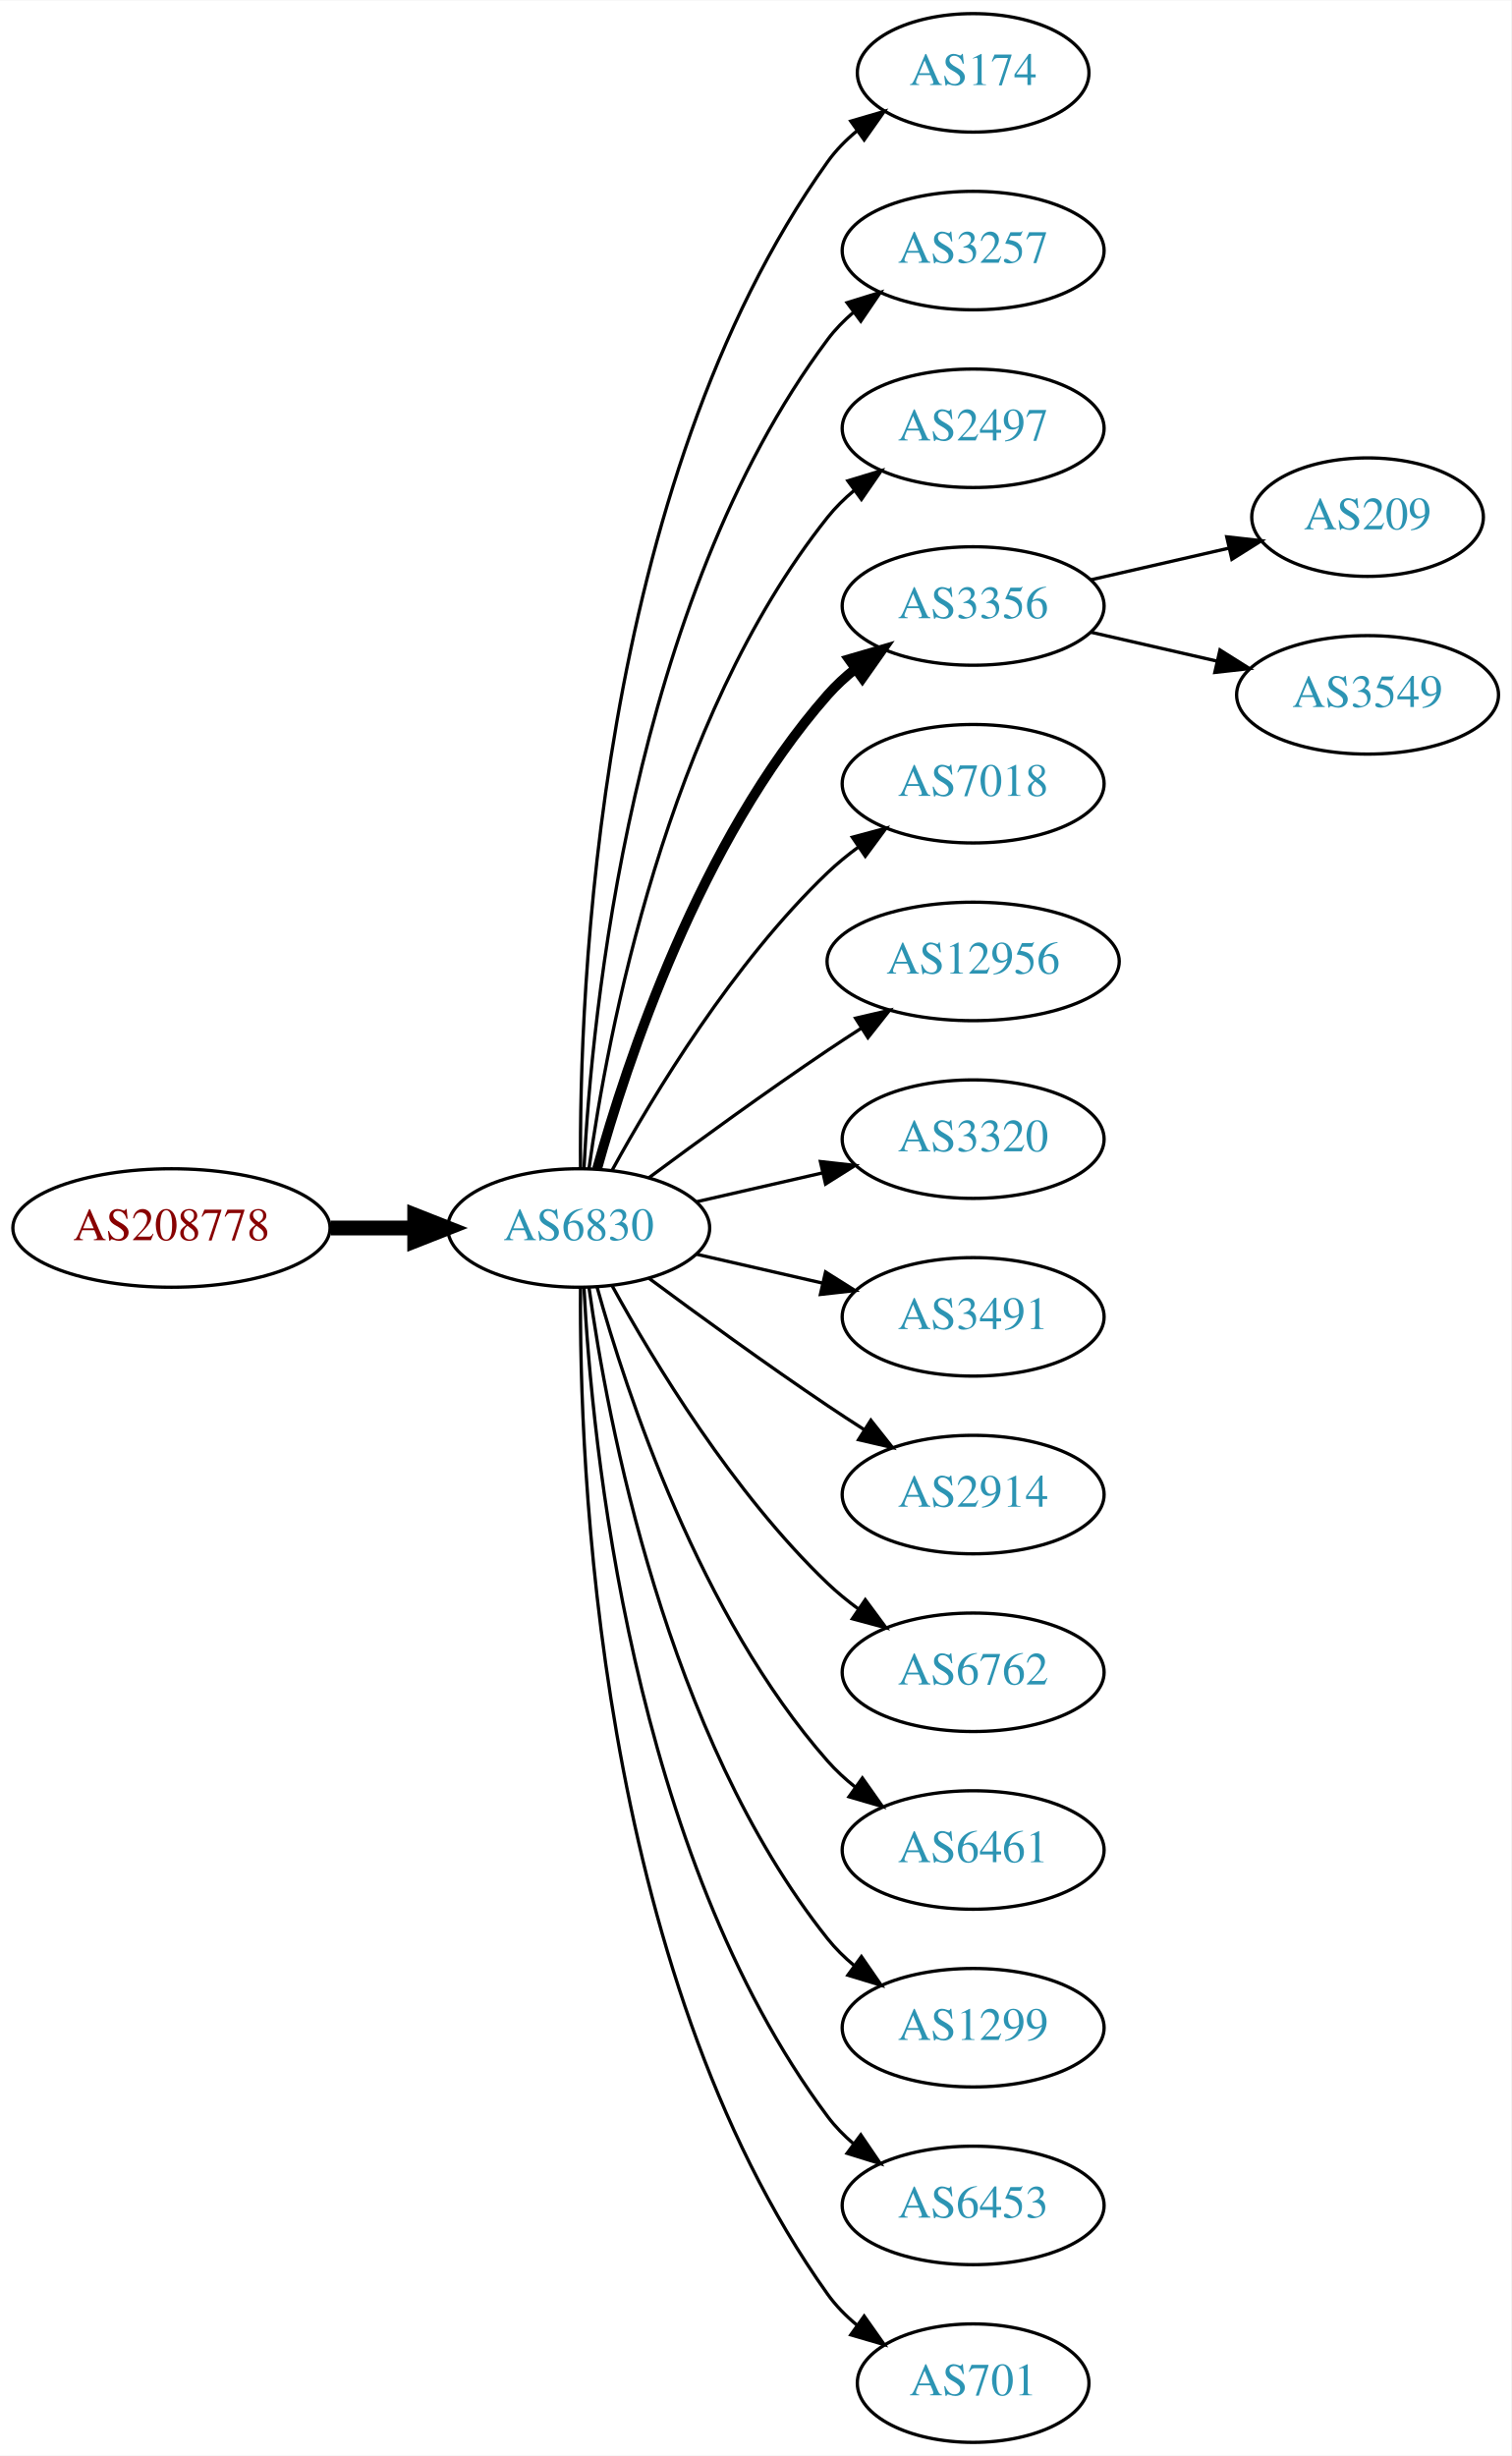
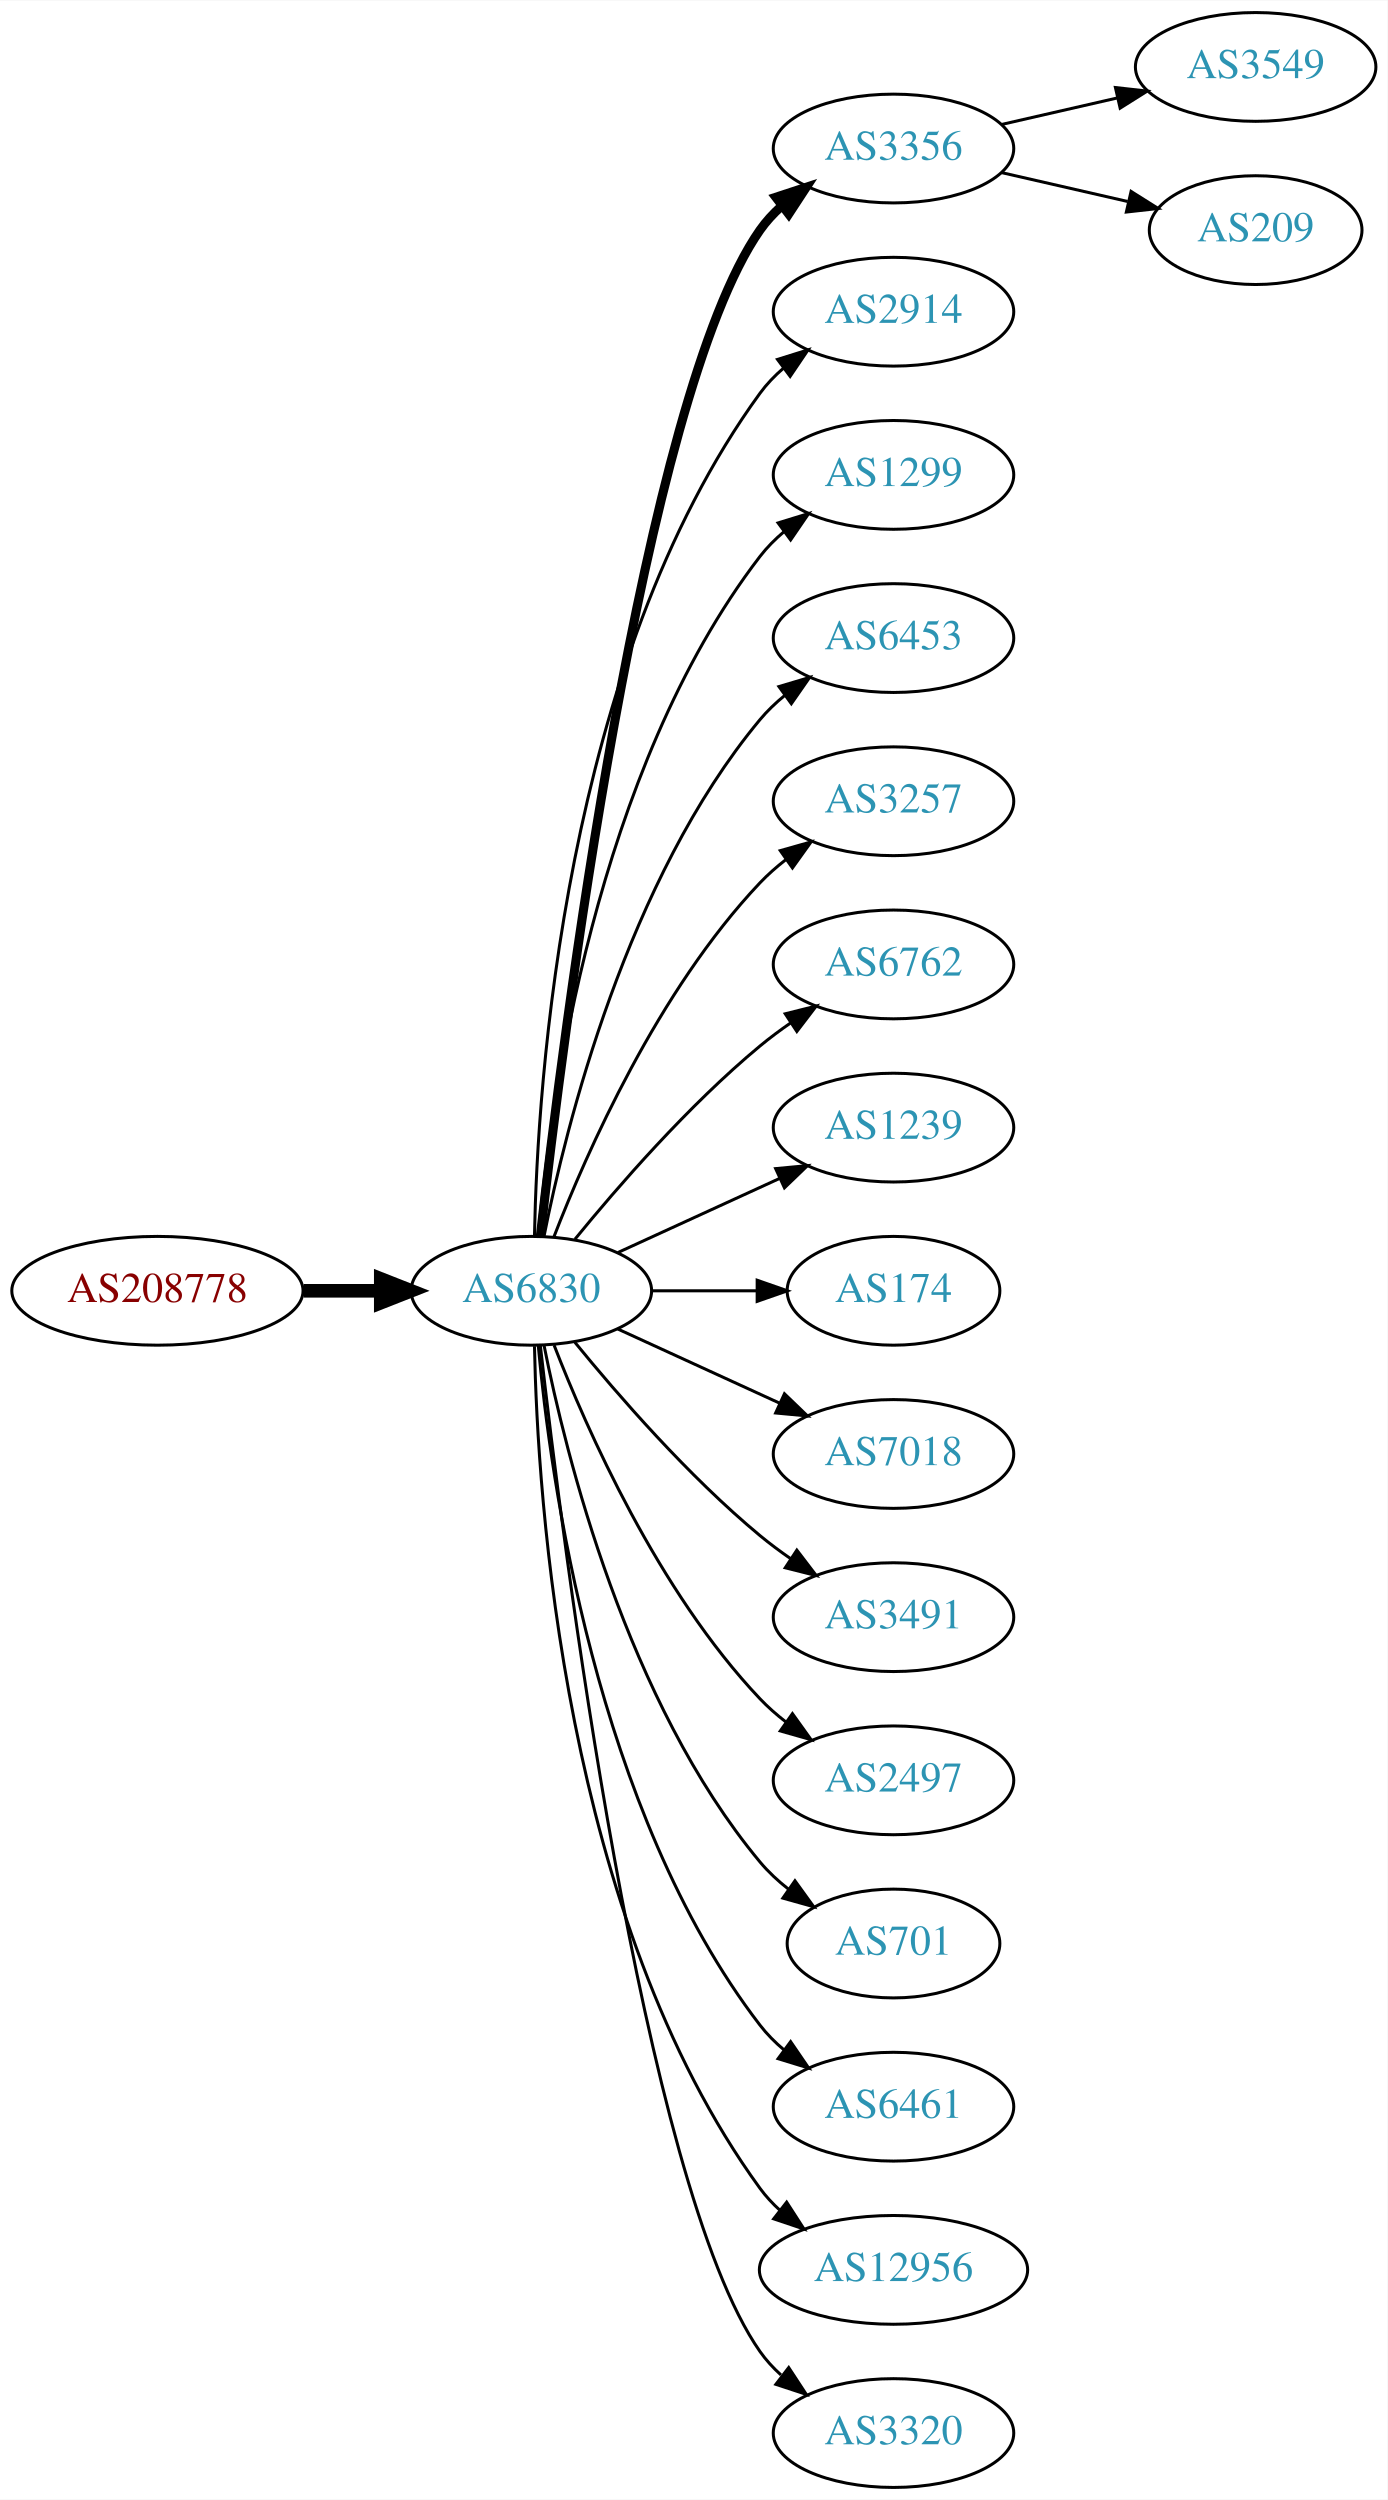
- <svg xmlns="http://www.w3.org/2000/svg" xmlns:xlink="http://www.w3.org/1999/xlink" width="459pt" height="746pt" viewBox="0.00 0.00 459.17 746.00">
-   <g id="graph0" class="graph" transform="scale(1 1) rotate(0) translate(4 742)">
-     <polygon fill="white" stroke="none" points="-4,4 -4,-742 455.17,-742 455.17,4 -4,4" />
+ <svg xmlns="http://www.w3.org/2000/svg" xmlns:xlink="http://www.w3.org/1999/xlink" width="459pt" height="827pt" viewBox="0.00 0.00 459.17 827.00">
+   <g id="graph0" class="graph" transform="scale(1 1) rotate(0) translate(4 823)">
+     <polygon fill="white" stroke="none" points="-4,4 -4,-823 455.17,-823 455.17,4 -4,4" />
    <g id="node1" class="node">
      <g id="a_node1">
        <a xlink:href="/asn/208778" xlink:title="AS208778 ~ ELIN GmbH &amp; Co KG [AT]">
-           <ellipse fill="#ffffff" stroke="black" cx="48.096" cy="-369" rx="48.192" ry="18" />
-           <text text-anchor="middle" x="48.096" y="-365.3" font-family="Times,serif" font-size="14.00" fill="#880000">AS208778</text>
+           <ellipse fill="#ffffff" stroke="black" cx="48.096" cy="-396" rx="48.192" ry="18" />
+           <text text-anchor="middle" x="48.096" y="-392.3" font-family="Times,serif" font-size="14.00" fill="#880000">AS208778</text>
        </a>
      </g>
    </g>
    <g id="node2" class="node">
      <g id="a_node2">
        <a xlink:href="/asn/6830" xlink:title="AS6830 ~ LGI-UPC [AT]">
-           <ellipse fill="#ffffff" stroke="black" cx="171.838" cy="-369" rx="39.794" ry="18" />
-           <text text-anchor="middle" x="171.838" y="-365.3" font-family="Times,serif" font-size="14.00" fill="#2c94b3">AS6830</text>
+           <ellipse fill="#ffffff" stroke="black" cx="171.838" cy="-396" rx="39.794" ry="18" />
+           <text text-anchor="middle" x="171.838" y="-392.3" font-family="Times,serif" font-size="14.00" fill="#2c94b3">AS6830</text>
        </a>
      </g>
    </g>
    <g id="edge1" class="edge">
-       <path fill="none" stroke="black" stroke-width="4.5" d="M96.513,-369C104.867,-369 113.577,-369 121.969,-369" />
-       <polygon fill="black" stroke="black" stroke-width="4.5" points="122.004,-372.938 132.004,-369 122.004,-365.063 122.004,-372.938" />
+       <path fill="none" stroke="black" stroke-width="4.5" d="M96.513,-396C104.867,-396 113.577,-396 121.969,-396" />
+       <polygon fill="black" stroke="black" stroke-width="4.5" points="122.004,-399.938 132.004,-396 122.004,-392.063 122.004,-399.938" />
    </g>
    <g id="node3" class="node">
      <g id="a_node3">
-         <a xlink:href="/asn/174" xlink:title="AS174 ~ Cogent Communications [US]">
-           <ellipse fill="#ffffff" stroke="black" cx="291.681" cy="-720" rx="35.194" ry="18" />
-           <text text-anchor="middle" x="291.681" y="-716.3" font-family="Times,serif" font-size="14.00" fill="#2c94b3">AS174</text>
+         <a xlink:href="/asn/3356" xlink:title="AS3356 ~ Level 3 Parent, LLC [US]">
+           <ellipse fill="#ffffff" stroke="black" cx="291.681" cy="-774" rx="39.794" ry="18" />
+           <text text-anchor="middle" x="291.681" y="-770.3" font-family="Times,serif" font-size="14.00" fill="#2c94b3">AS3356</text>
        </a>
      </g>
    </g>
    <g id="edge2" class="edge">
-       <path fill="none" stroke="black" d="M172.387,-387.063C171.967,-439.503 177.121,-594.293 247.484,-693 249.968,-696.484 253.055,-699.615 256.429,-702.402" />
-       <polygon fill="black" stroke="black" points="254.501,-705.326 264.674,-708.287 258.568,-699.629 254.501,-705.326" />
+       <path fill="none" stroke="black" stroke-width="3" d="M174.808,-414.101C182.036,-477.928 208.714,-691.628 247.484,-747 249.463,-749.825 251.841,-752.416 254.451,-754.779" />
+       <polygon fill="black" stroke="black" stroke-width="3" points="252.744,-757.881 262.81,-761.188 257.003,-752.326 252.744,-757.881" />
    </g>
    <g id="node4" class="node">
      <g id="a_node4">
-         <a xlink:href="/asn/3257" xlink:title="AS3257 ~ GTT [DE]">
-           <ellipse fill="#ffffff" stroke="black" cx="291.681" cy="-666" rx="39.794" ry="18" />
-           <text text-anchor="middle" x="291.681" y="-662.3" font-family="Times,serif" font-size="14.00" fill="#2c94b3">AS3257</text>
+         <a xlink:href="/asn/2914" xlink:title="AS2914 ~ NTT America, Inc. [US]">
+           <ellipse fill="#ffffff" stroke="black" cx="291.681" cy="-720" rx="39.794" ry="18" />
+           <text text-anchor="middle" x="291.681" y="-716.3" font-family="Times,serif" font-size="14.00" fill="#2c94b3">AS2914</text>
        </a>
      </g>
    </g>
    <g id="edge3" class="edge">
-       <path fill="none" stroke="black" d="M173.43,-387.023C175.806,-433.412 187.724,-558.893 247.484,-639 249.732,-642.013 252.424,-644.769 255.35,-647.272" />
-       <polygon fill="black" stroke="black" points="253.381,-650.169 263.502,-653.303 257.545,-644.542 253.381,-650.169" />
+       <path fill="none" stroke="black" d="M172.87,-414.337C173.843,-464.079 182.562,-603.806 247.484,-693 249.696,-696.039 252.364,-698.813 255.276,-701.326" />
+       <polygon fill="black" stroke="black" points="253.294,-704.214 263.407,-707.373 257.471,-698.597 253.294,-704.214" />
    </g>
    <g id="node5" class="node">
      <g id="a_node5">
-         <a xlink:href="/asn/2497" xlink:title="AS2497 ~ Internet Initiative Japan Inc. [JP]">
-           <ellipse fill="#ffffff" stroke="black" cx="291.681" cy="-612" rx="39.794" ry="18" />
-           <text text-anchor="middle" x="291.681" y="-608.3" font-family="Times,serif" font-size="14.00" fill="#2c94b3">AS2497</text>
+         <a xlink:href="/asn/1299" xlink:title="AS1299 ~ Telia Carrier [EU]">
+           <ellipse fill="#ffffff" stroke="black" cx="291.681" cy="-666" rx="39.794" ry="18" />
+           <text text-anchor="middle" x="291.681" y="-662.3" font-family="Times,serif" font-size="14.00" fill="#2c94b3">AS1299</text>
        </a>
      </g>
    </g>
    <g id="edge4" class="edge">
-       <path fill="none" stroke="black" d="M174.977,-387.17C180.477,-426.974 198.303,-523.233 247.484,-585 249.826,-587.94 252.58,-590.649 255.546,-593.121" />
-       <polygon fill="black" stroke="black" points="253.611,-596.042 263.752,-599.11 257.738,-590.388 253.611,-596.042" />
+       <path fill="none" stroke="black" d="M174.122,-414.117C178.02,-457.332 193.037,-568.131 247.484,-639 249.774,-641.981 252.494,-644.716 255.439,-647.205" />
+       <polygon fill="black" stroke="black" points="253.485,-650.113 263.615,-653.218 257.633,-644.473 253.485,-650.113" />
    </g>
    <g id="node6" class="node">
      <g id="a_node6">
-         <a xlink:href="/asn/3356" xlink:title="AS3356 ~ Level 3 Parent, LLC [US]">
-           <ellipse fill="#ffffff" stroke="black" cx="291.681" cy="-558" rx="39.794" ry="18" />
-           <text text-anchor="middle" x="291.681" y="-554.3" font-family="Times,serif" font-size="14.00" fill="#2c94b3">AS3356</text>
+         <a xlink:href="/asn/6453" xlink:title="AS6453 ~ TATA COMMUNICATIONS (AMERICA) INC [US]">
+           <ellipse fill="#ffffff" stroke="black" cx="291.681" cy="-612" rx="39.794" ry="18" />
+           <text text-anchor="middle" x="291.681" y="-608.3" font-family="Times,serif" font-size="14.00" fill="#2c94b3">AS6453</text>
        </a>
      </g>
    </g>
    <g id="edge5" class="edge">
-       <path fill="none" stroke="black" stroke-width="3" d="M177.411,-386.946C186.317,-418.995 208.601,-486.842 247.484,-531 249.968,-533.821 252.818,-536.449 255.844,-538.871" />
-       <polygon fill="black" stroke="black" stroke-width="3" points="253.961,-541.828 264.133,-544.791 258.029,-536.131 253.961,-541.828" />
+       <path fill="none" stroke="black" d="M176.037,-414.073C183.2,-450.141 203.474,-532.125 247.484,-585 249.889,-587.889 252.686,-590.563 255.678,-593.013" />
+       <polygon fill="black" stroke="black" points="253.766,-595.95 263.921,-598.973 257.868,-590.277 253.766,-595.95" />
    </g>
    <g id="node7" class="node">
      <g id="a_node7">
-         <a xlink:href="/asn/7018" xlink:title="AS7018 ~ AT&amp;T Services, Inc. [US]">
-           <ellipse fill="#ffffff" stroke="black" cx="291.681" cy="-504" rx="39.794" ry="18" />
-           <text text-anchor="middle" x="291.681" y="-500.3" font-family="Times,serif" font-size="14.00" fill="#2c94b3">AS7018</text>
+         <a xlink:href="/asn/3257" xlink:title="AS3257 ~ GTT [DE]">
+           <ellipse fill="#ffffff" stroke="black" cx="291.681" cy="-558" rx="39.794" ry="18" />
+           <text text-anchor="middle" x="291.681" y="-554.3" font-family="Times,serif" font-size="14.00" fill="#2c94b3">AS3257</text>
        </a>
      </g>
    </g>
    <g id="edge6" class="edge">
-       <path fill="none" stroke="black" d="M182.079,-386.713C194.625,-409.561 218.802,-449.611 247.484,-477 250.353,-479.739 253.542,-482.347 256.851,-484.785" />
-       <polygon fill="black" stroke="black" points="254.974,-487.742 265.21,-490.477 258.914,-481.956 254.974,-487.742" />
+       <path fill="none" stroke="black" d="M179.361,-413.994C190.112,-441.728 213.769,-495.429 247.484,-531 250.07,-533.728 252.988,-536.294 256.056,-538.677" />
+       <polygon fill="black" stroke="black" points="254.21,-541.658 264.404,-544.543 258.234,-535.93 254.21,-541.658" />
    </g>
    <g id="node8" class="node">
      <g id="a_node8">
-         <a xlink:href="/asn/12956" xlink:title="AS12956 ~ TELXIUS [ES]">
-           <ellipse fill="#ffffff" stroke="black" cx="291.681" cy="-450" rx="44.393" ry="18" />
-           <text text-anchor="middle" x="291.681" y="-446.3" font-family="Times,serif" font-size="14.00" fill="#2c94b3">AS12956</text>
+         <a xlink:href="/asn/6762" xlink:title="AS6762 ~ TELECOM ITALIA SPARKLE S.p.A. [IT]">
+           <ellipse fill="#ffffff" stroke="black" cx="291.681" cy="-504" rx="39.794" ry="18" />
+           <text text-anchor="middle" x="291.681" y="-500.3" font-family="Times,serif" font-size="14.00" fill="#2c94b3">AS6762</text>
        </a>
      </g>
    </g>
    <g id="edge7" class="edge">
-       <path fill="none" stroke="black" d="M193.168,-384.277C208.031,-395.304 228.775,-410.407 247.484,-423 250.774,-425.215 254.237,-427.482 257.711,-429.715" />
-       <polygon fill="black" stroke="black" points="255.959,-432.748 266.279,-435.148 259.708,-426.837 255.959,-432.748" />
+       <path fill="none" stroke="black" d="M186.257,-413.065C200.372,-430.375 223.786,-457.345 247.484,-477 250.701,-479.668 254.201,-482.27 257.772,-484.741" />
+       <polygon fill="black" stroke="black" points="255.85,-487.666 266.128,-490.236 259.695,-481.817 255.85,-487.666" />
    </g>
    <g id="node9" class="node">
      <g id="a_node9">
-         <a xlink:href="/asn/3320" xlink:title="AS3320 ~ DTAG [DE]">
-           <ellipse fill="#ffffff" stroke="black" cx="291.681" cy="-396" rx="39.794" ry="18" />
-           <text text-anchor="middle" x="291.681" y="-392.3" font-family="Times,serif" font-size="14.00" fill="#2c94b3">AS3320</text>
+         <a xlink:href="/asn/1239" xlink:title="AS1239 ~ Sprint [US]">
+           <ellipse fill="#ffffff" stroke="black" cx="291.681" cy="-450" rx="39.794" ry="18" />
+           <text text-anchor="middle" x="291.681" y="-446.3" font-family="Times,serif" font-size="14.00" fill="#2c94b3">AS1239</text>
        </a>
      </g>
    </g>
    <g id="edge8" class="edge">
-       <path fill="none" stroke="black" d="M207.557,-376.955C219.557,-379.704 233.178,-382.825 245.871,-385.733" />
-       <polygon fill="black" stroke="black" points="245.273,-389.187 255.802,-388.009 246.836,-382.364 245.273,-389.187" />
+       <path fill="none" stroke="black" d="M200.467,-408.661C216.424,-415.973 236.694,-425.261 253.977,-433.181" />
+       <polygon fill="black" stroke="black" points="252.676,-436.435 263.225,-437.419 255.592,-430.071 252.676,-436.435" />
    </g>
    <g id="node10" class="node">
      <g id="a_node10">
-         <a xlink:href="/asn/3491" xlink:title="AS3491 ~ PCCW Global, Inc. [US]">
-           <ellipse fill="#ffffff" stroke="black" cx="291.681" cy="-342" rx="39.794" ry="18" />
-           <text text-anchor="middle" x="291.681" y="-338.3" font-family="Times,serif" font-size="14.00" fill="#2c94b3">AS3491</text>
+         <a xlink:href="/asn/174" xlink:title="AS174 ~ Cogent Communications [US]">
+           <ellipse fill="#ffffff" stroke="black" cx="291.681" cy="-396" rx="35.194" ry="18" />
+           <text text-anchor="middle" x="291.681" y="-392.3" font-family="Times,serif" font-size="14.00" fill="#2c94b3">AS174</text>
        </a>
      </g>
    </g>
    <g id="edge9" class="edge">
-       <path fill="none" stroke="black" d="M207.557,-361.045C219.557,-358.296 233.178,-355.175 245.871,-352.267" />
-       <polygon fill="black" stroke="black" points="246.836,-355.636 255.802,-349.991 245.273,-348.813 246.836,-355.636" />
+       <path fill="none" stroke="black" d="M211.751,-396C222.837,-396 234.997,-396 246.379,-396" />
+       <polygon fill="black" stroke="black" points="246.561,-399.5 256.561,-396 246.561,-392.5 246.561,-399.5" />
    </g>
    <g id="node11" class="node">
      <g id="a_node11">
-         <a xlink:href="/asn/2914" xlink:title="AS2914 ~ NTT America, Inc. [US]">
-           <ellipse fill="#ffffff" stroke="black" cx="291.681" cy="-288" rx="39.794" ry="18" />
-           <text text-anchor="middle" x="291.681" y="-284.3" font-family="Times,serif" font-size="14.00" fill="#2c94b3">AS2914</text>
+         <a xlink:href="/asn/7018" xlink:title="AS7018 ~ AT&amp;T Services, Inc. [US]">
+           <ellipse fill="#ffffff" stroke="black" cx="291.681" cy="-342" rx="39.794" ry="18" />
+           <text text-anchor="middle" x="291.681" y="-338.3" font-family="Times,serif" font-size="14.00" fill="#2c94b3">AS7018</text>
        </a>
      </g>
    </g>
    <g id="edge10" class="edge">
-       <path fill="none" stroke="black" d="M193.168,-353.723C208.031,-342.696 228.775,-327.593 247.484,-315 251.033,-312.611 254.784,-310.161 258.532,-307.758" />
-       <polygon fill="black" stroke="black" points="260.6,-310.591 267.181,-302.288 256.858,-304.675 260.6,-310.591" />
+       <path fill="none" stroke="black" d="M200.467,-383.339C216.424,-376.027 236.694,-366.739 253.977,-358.819" />
+       <polygon fill="black" stroke="black" points="255.592,-361.929 263.225,-354.581 252.676,-355.565 255.592,-361.929" />
    </g>
    <g id="node12" class="node">
      <g id="a_node12">
-         <a xlink:href="/asn/6762" xlink:title="AS6762 ~ TELECOM ITALIA SPARKLE S.p.A. [IT]">
-           <ellipse fill="#ffffff" stroke="black" cx="291.681" cy="-234" rx="39.794" ry="18" />
-           <text text-anchor="middle" x="291.681" y="-230.3" font-family="Times,serif" font-size="14.00" fill="#2c94b3">AS6762</text>
+         <a xlink:href="/asn/3491" xlink:title="AS3491 ~ PCCW Global, Inc. [US]">
+           <ellipse fill="#ffffff" stroke="black" cx="291.681" cy="-288" rx="39.794" ry="18" />
+           <text text-anchor="middle" x="291.681" y="-284.3" font-family="Times,serif" font-size="14.00" fill="#2c94b3">AS3491</text>
        </a>
      </g>
    </g>
    <g id="edge11" class="edge">
-       <path fill="none" stroke="black" d="M182.079,-351.287C194.625,-328.439 218.802,-288.389 247.484,-261 250.353,-258.261 253.542,-255.653 256.851,-253.215" />
-       <polygon fill="black" stroke="black" points="258.914,-256.044 265.21,-247.523 254.974,-250.258 258.914,-256.044" />
+       <path fill="none" stroke="black" d="M186.257,-378.935C200.372,-361.625 223.786,-334.655 247.484,-315 250.701,-312.332 254.201,-309.73 257.772,-307.259" />
+       <polygon fill="black" stroke="black" points="259.695,-310.183 266.128,-301.764 255.85,-304.334 259.695,-310.183" />
    </g>
    <g id="node13" class="node">
      <g id="a_node13">
-         <a xlink:href="/asn/6461" xlink:title="AS6461 ~ Zayo Bandwidth [US]">
-           <ellipse fill="#ffffff" stroke="black" cx="291.681" cy="-180" rx="39.794" ry="18" />
-           <text text-anchor="middle" x="291.681" y="-176.3" font-family="Times,serif" font-size="14.00" fill="#2c94b3">AS6461</text>
+         <a xlink:href="/asn/2497" xlink:title="AS2497 ~ Internet Initiative Japan Inc. [JP]">
+           <ellipse fill="#ffffff" stroke="black" cx="291.681" cy="-234" rx="39.794" ry="18" />
+           <text text-anchor="middle" x="291.681" y="-230.3" font-family="Times,serif" font-size="14.00" fill="#2c94b3">AS2497</text>
        </a>
      </g>
    </g>
    <g id="edge12" class="edge">
-       <path fill="none" stroke="black" d="M177.411,-351.054C186.317,-319.005 208.601,-251.158 247.484,-207 249.968,-204.179 252.818,-201.551 255.844,-199.129" />
-       <polygon fill="black" stroke="black" points="258.029,-201.869 264.133,-193.209 253.961,-196.172 258.029,-201.869" />
+       <path fill="none" stroke="black" d="M179.361,-378.006C190.112,-350.272 213.769,-296.571 247.484,-261 250.07,-258.272 252.988,-255.706 256.056,-253.323" />
+       <polygon fill="black" stroke="black" points="258.234,-256.07 264.404,-247.457 254.21,-250.342 258.234,-256.07" />
    </g>
    <g id="node14" class="node">
      <g id="a_node14">
-         <a xlink:href="/asn/1299" xlink:title="AS1299 ~ Telia Carrier [EU]">
-           <ellipse fill="#ffffff" stroke="black" cx="291.681" cy="-126" rx="39.794" ry="18" />
-           <text text-anchor="middle" x="291.681" y="-122.3" font-family="Times,serif" font-size="14.00" fill="#2c94b3">AS1299</text>
+         <a xlink:href="/asn/701" xlink:title="AS701 ~ UUNET [US]">
+           <ellipse fill="#ffffff" stroke="black" cx="291.681" cy="-180" rx="35.194" ry="18" />
+           <text text-anchor="middle" x="291.681" y="-176.3" font-family="Times,serif" font-size="14.00" fill="#2c94b3">AS701</text>
        </a>
      </g>
    </g>
    <g id="edge13" class="edge">
-       <path fill="none" stroke="black" d="M174.977,-350.83C180.477,-311.026 198.303,-214.767 247.484,-153 249.826,-150.06 252.58,-147.351 255.546,-144.879" />
-       <polygon fill="black" stroke="black" points="257.738,-147.612 263.752,-138.89 253.611,-141.958 257.738,-147.612" />
+       <path fill="none" stroke="black" d="M176.037,-377.927C183.2,-341.859 203.474,-259.875 247.484,-207 250.221,-203.712 253.466,-200.702 256.93,-197.983" />
+       <polygon fill="black" stroke="black" points="259.066,-200.761 265.271,-192.173 255.065,-195.017 259.066,-200.761" />
    </g>
    <g id="node15" class="node">
      <g id="a_node15">
-         <a xlink:href="/asn/6453" xlink:title="AS6453 ~ TATA COMMUNICATIONS (AMERICA) INC [US]">
-           <ellipse fill="#ffffff" stroke="black" cx="291.681" cy="-72" rx="39.794" ry="18" />
-           <text text-anchor="middle" x="291.681" y="-68.3" font-family="Times,serif" font-size="14.00" fill="#2c94b3">AS6453</text>
+         <a xlink:href="/asn/6461" xlink:title="AS6461 ~ Zayo Bandwidth [US]">
+           <ellipse fill="#ffffff" stroke="black" cx="291.681" cy="-126" rx="39.794" ry="18" />
+           <text text-anchor="middle" x="291.681" y="-122.3" font-family="Times,serif" font-size="14.00" fill="#2c94b3">AS6461</text>
        </a>
      </g>
    </g>
    <g id="edge14" class="edge">
-       <path fill="none" stroke="black" d="M173.43,-350.977C175.806,-304.588 187.724,-179.107 247.484,-99 249.732,-95.987 252.424,-93.231 255.35,-90.728" />
-       <polygon fill="black" stroke="black" points="257.545,-93.459 263.502,-84.697 253.381,-87.831 257.545,-93.459" />
+       <path fill="none" stroke="black" d="M174.122,-377.883C178.02,-334.668 193.037,-223.869 247.484,-153 249.774,-150.019 252.494,-147.284 255.439,-144.795" />
+       <polygon fill="black" stroke="black" points="257.633,-147.527 263.615,-138.782 253.485,-141.887 257.633,-147.527" />
    </g>
    <g id="node16" class="node">
      <g id="a_node16">
-         <a xlink:href="/asn/701" xlink:title="AS701 ~ UUNET [US]">
-           <ellipse fill="#ffffff" stroke="black" cx="291.681" cy="-18" rx="35.194" ry="18" />
-           <text text-anchor="middle" x="291.681" y="-14.3" font-family="Times,serif" font-size="14.00" fill="#2c94b3">AS701</text>
+         <a xlink:href="/asn/12956" xlink:title="AS12956 ~ TELXIUS [ES]">
+           <ellipse fill="#ffffff" stroke="black" cx="291.681" cy="-72" rx="44.393" ry="18" />
+           <text text-anchor="middle" x="291.681" y="-68.3" font-family="Times,serif" font-size="14.00" fill="#2c94b3">AS12956</text>
        </a>
      </g>
    </g>
    <g id="edge15" class="edge">
-       <path fill="none" stroke="black" d="M172.387,-350.937C171.967,-298.497 177.121,-143.707 247.484,-45 249.968,-41.516 253.055,-38.385 256.429,-35.598" />
-       <polygon fill="black" stroke="black" points="258.568,-38.371 264.674,-29.713 254.501,-32.673 258.568,-38.371" />
+       <path fill="none" stroke="black" d="M172.87,-377.663C173.843,-327.921 182.562,-188.194 247.484,-99 249.41,-96.354 251.681,-93.91 254.158,-91.663" />
+       <polygon fill="black" stroke="black" points="256.32,-94.415 262.066,-85.513 252.023,-88.889 256.32,-94.415" />
    </g>
    <g id="node17" class="node">
      <g id="a_node17">
-         <a xlink:href="/asn/209" xlink:title="AS209 ~ CenturyLink Communications, LLC [US]">
-           <ellipse fill="#ffffff" stroke="black" cx="411.523" cy="-585" rx="35.194" ry="18" />
-           <text text-anchor="middle" x="411.523" y="-581.3" font-family="Times,serif" font-size="14.00" fill="#2c94b3">AS209</text>
+         <a xlink:href="/asn/3320" xlink:title="AS3320 ~ DTAG [DE]">
+           <ellipse fill="#ffffff" stroke="black" cx="291.681" cy="-18" rx="39.794" ry="18" />
+           <text text-anchor="middle" x="291.681" y="-14.3" font-family="Times,serif" font-size="14.00" fill="#2c94b3">AS3320</text>
        </a>
      </g>
    </g>
    <g id="edge16" class="edge">
-       <path fill="none" stroke="black" d="M327.4,-565.955C340.492,-568.955 355.514,-572.396 369.155,-575.522" />
-       <polygon fill="black" stroke="black" points="368.733,-579.016 379.262,-577.838 370.297,-572.193 368.733,-579.016" />
+       <path fill="none" stroke="black" d="M174.808,-377.899C182.036,-314.072 208.714,-100.372 247.484,-45 249.463,-42.175 251.841,-39.584 254.451,-37.221" />
+       <polygon fill="black" stroke="black" points="257.003,-39.674 262.81,-30.812 252.744,-34.119 257.003,-39.674" />
    </g>
    <g id="node18" class="node">
      <g id="a_node18">
        <a xlink:href="/asn/3549" xlink:title="AS3549 ~ Level 3 Parent, LLC [US]">
-           <ellipse fill="#ffffff" stroke="black" cx="411.523" cy="-531" rx="39.794" ry="18" />
-           <text text-anchor="middle" x="411.523" y="-527.3" font-family="Times,serif" font-size="14.00" fill="#2c94b3">AS3549</text>
+           <ellipse fill="#ffffff" stroke="black" cx="411.523" cy="-801" rx="39.794" ry="18" />
+           <text text-anchor="middle" x="411.523" y="-797.3" font-family="Times,serif" font-size="14.00" fill="#2c94b3">AS3549</text>
        </a>
      </g>
    </g>
    <g id="edge17" class="edge">
-       <path fill="none" stroke="black" d="M327.4,-550.045C339.4,-547.296 353.021,-544.175 365.713,-541.267" />
-       <polygon fill="black" stroke="black" points="366.679,-544.636 375.645,-538.991 365.116,-537.813 366.679,-544.636" />
+       <path fill="none" stroke="black" d="M327.4,-781.955C339.4,-784.704 353.021,-787.825 365.713,-790.733" />
+       <polygon fill="black" stroke="black" points="365.116,-794.187 375.645,-793.009 366.679,-787.364 365.116,-794.187" />
+     </g>
+     <g id="node19" class="node">
+       <g id="a_node19">
+         <a xlink:href="/asn/209" xlink:title="AS209 ~ CenturyLink Communications, LLC [US]">
+           <ellipse fill="#ffffff" stroke="black" cx="411.523" cy="-747" rx="35.194" ry="18" />
+           <text text-anchor="middle" x="411.523" y="-743.3" font-family="Times,serif" font-size="14.00" fill="#2c94b3">AS209</text>
+         </a>
+       </g>
+     </g>
+     <g id="edge18" class="edge">
+       <path fill="none" stroke="black" d="M327.4,-766.045C340.492,-763.045 355.514,-759.604 369.155,-756.478" />
+       <polygon fill="black" stroke="black" points="370.297,-759.807 379.262,-754.162 368.733,-752.984 370.297,-759.807" />
    </g>
  </g>
</svg>
